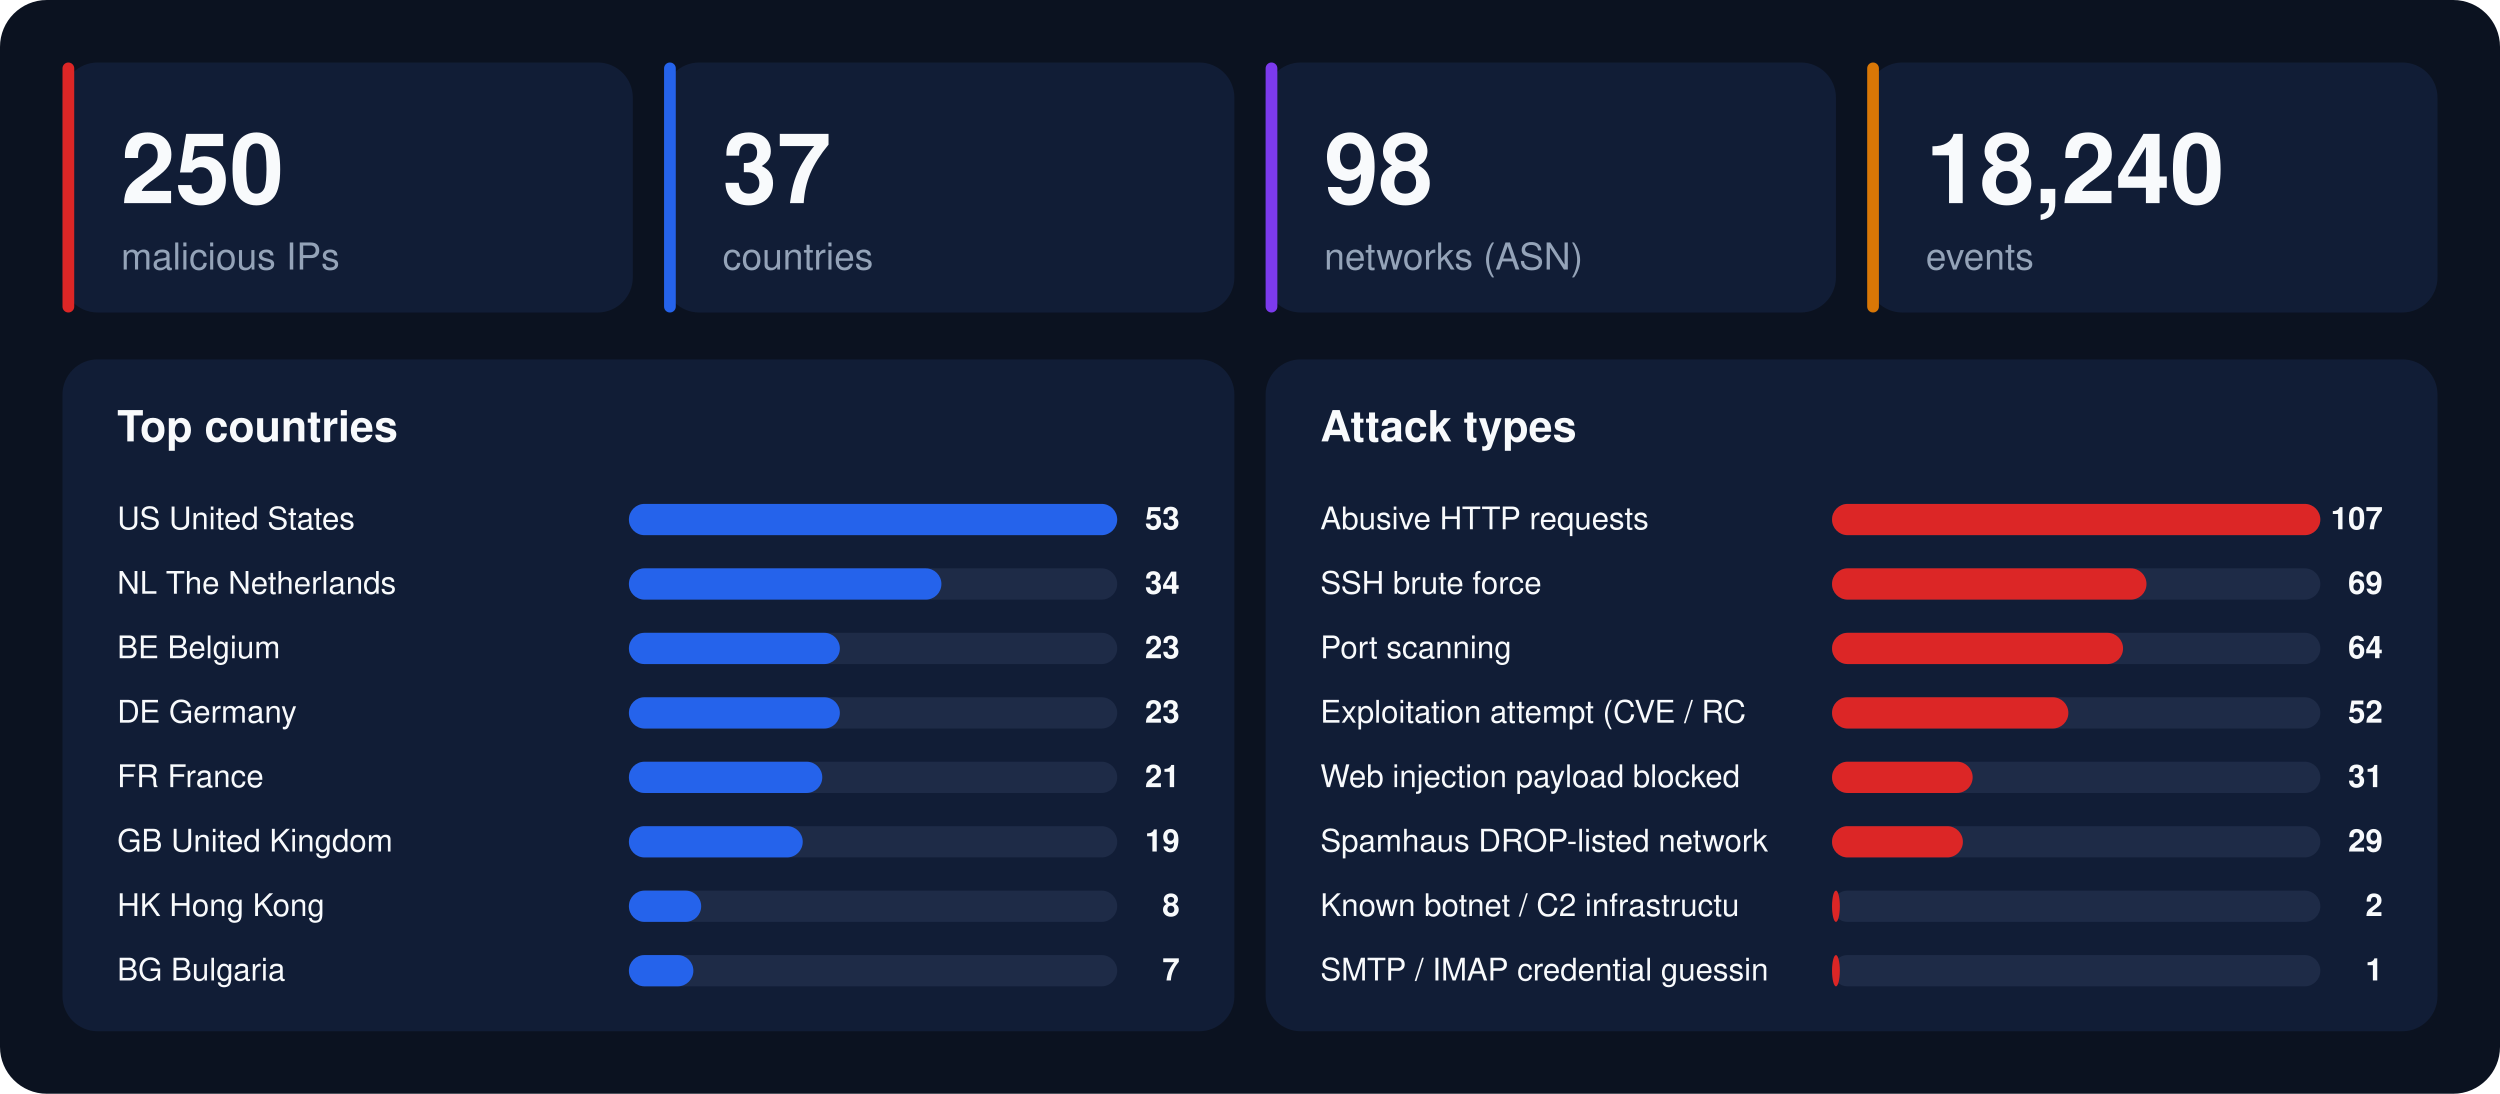
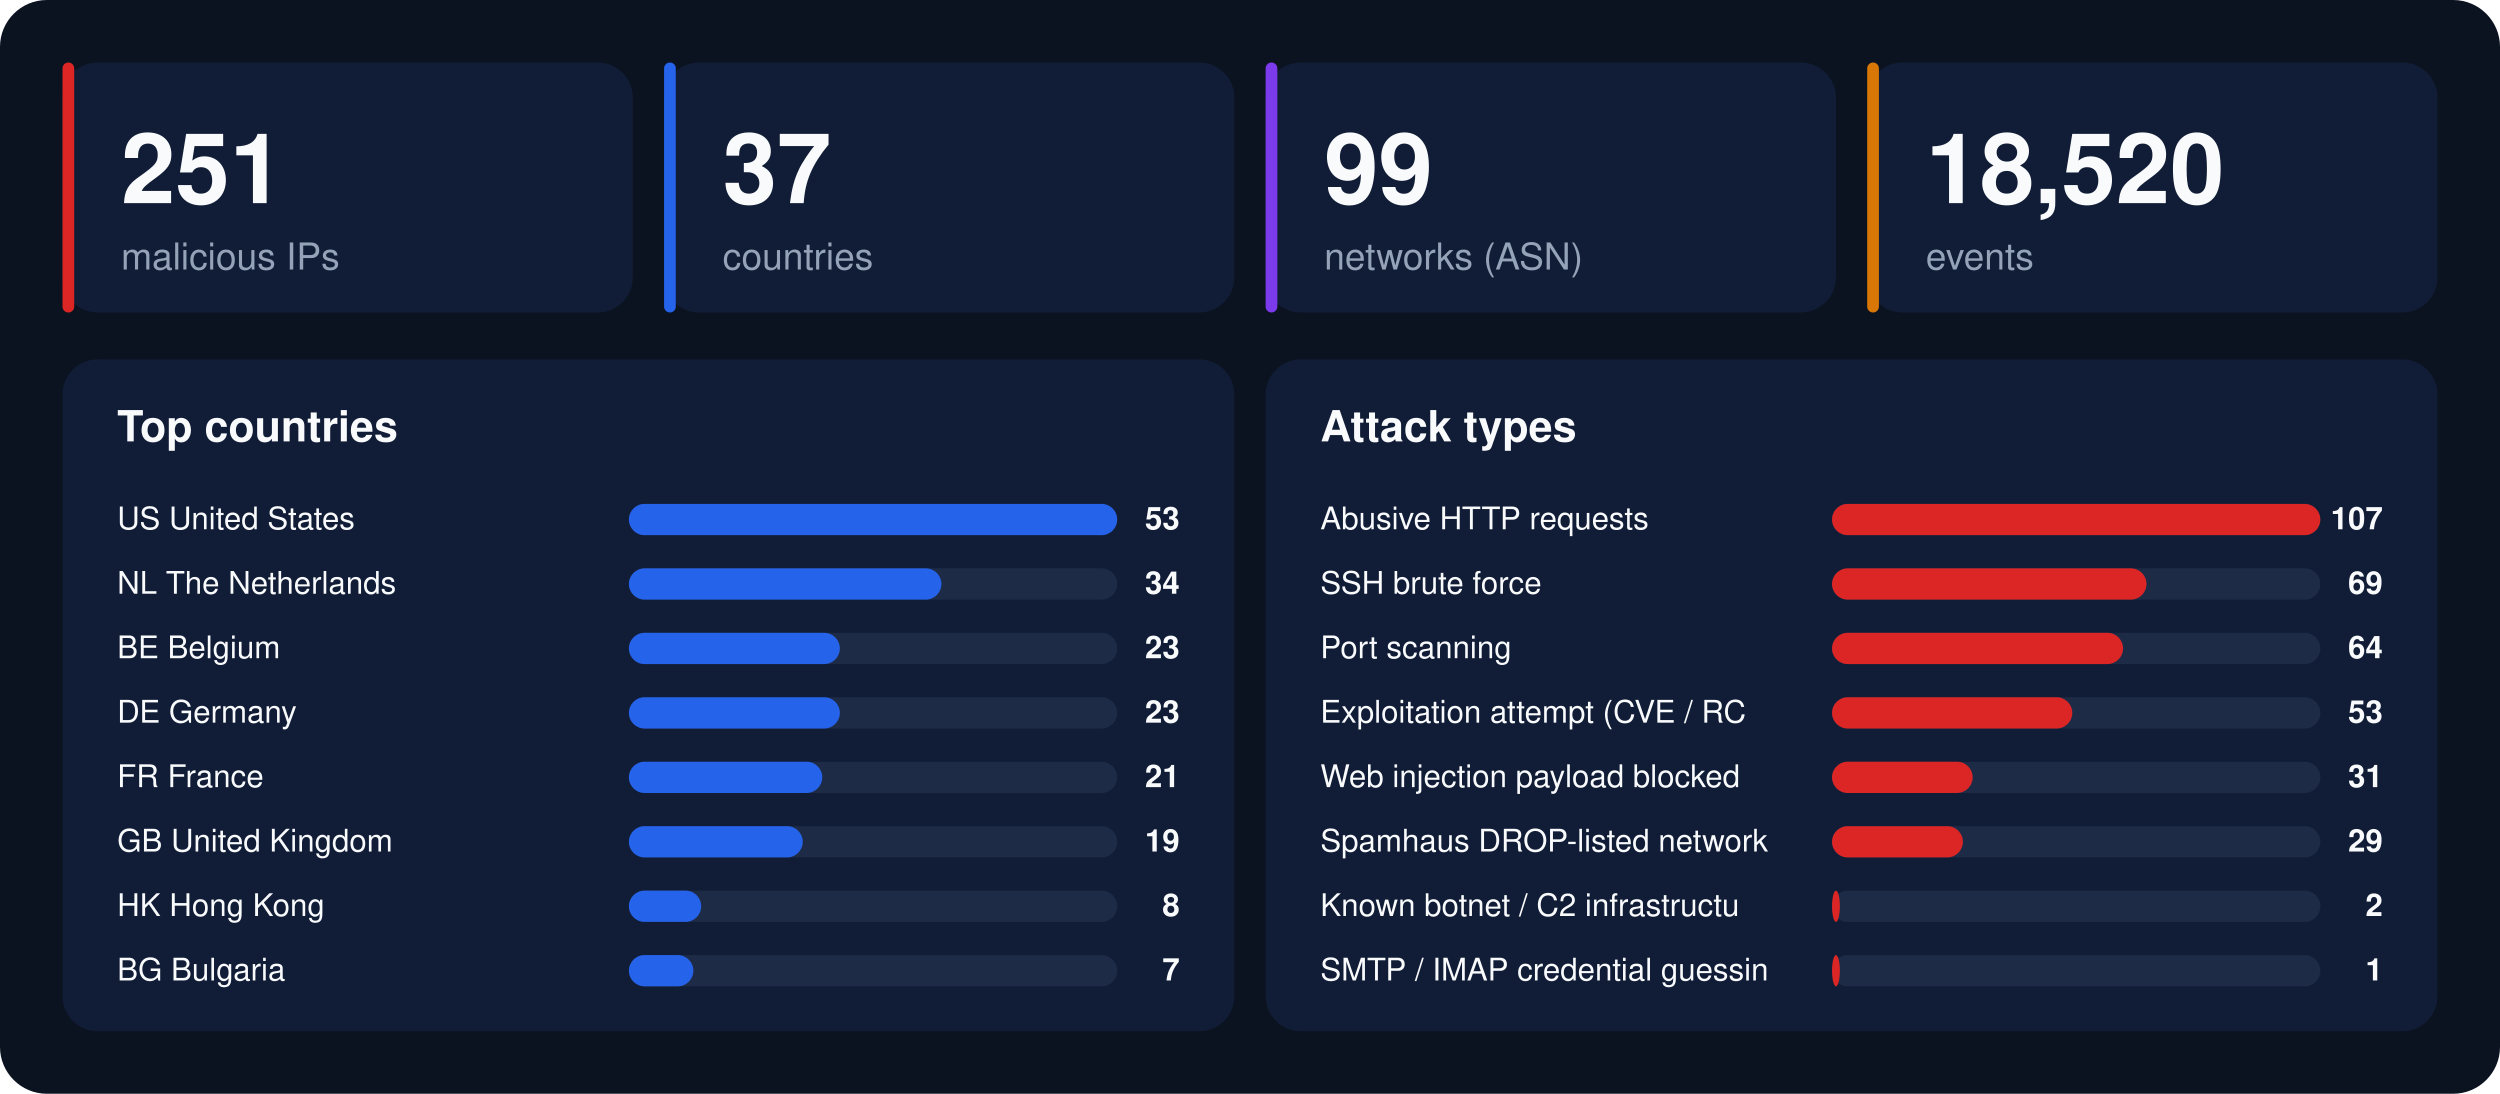
<svg xmlns="http://www.w3.org/2000/svg" width="1280" height="560" viewBox="0 0 1280 560" font-family="-apple-system,BlinkMacSystemFont,'Segoe UI',Helvetica,Arial,sans-serif">
  <rect width="1280" height="560" rx="24" fill="#0b1220" />
  <rect x="32" y="32" width="292" height="128" rx="18" fill="#111d36" />
  <rect x="32" y="32" width="6" height="128" rx="3" fill="#dc2626" />
-   <text x="62" y="104" font-size="50" font-weight="800" fill="#f8fafc">250</text>
+   <text x="62" y="104" font-size="50" font-weight="800" fill="#f8fafc">251</text>
  <text x="62" y="138" font-size="19" fill="#94a3b8">malicious IPs</text>
  <rect x="340" y="32" width="292" height="128" rx="18" fill="#111d36" />
  <rect x="340" y="32" width="6" height="128" rx="3" fill="#2563eb" />
  <text x="370" y="104" font-size="50" font-weight="800" fill="#f8fafc">37</text>
  <text x="370" y="138" font-size="19" fill="#94a3b8">countries</text>
  <rect x="648" y="32" width="292" height="128" rx="18" fill="#111d36" />
  <rect x="648" y="32" width="6" height="128" rx="3" fill="#7c3aed" />
-   <text x="678" y="104" font-size="50" font-weight="800" fill="#f8fafc">98</text>
+   <text x="678" y="104" font-size="50" font-weight="800" fill="#f8fafc">99</text>
  <text x="678" y="138" font-size="19" fill="#94a3b8">networks (ASN)</text>
  <rect x="956" y="32" width="292" height="128" rx="18" fill="#111d36" />
  <rect x="956" y="32" width="6" height="128" rx="3" fill="#d97706" />
-   <text x="986" y="104" font-size="50" font-weight="800" fill="#f8fafc">18,240</text>
+   <text x="986" y="104" font-size="50" font-weight="800" fill="#f8fafc">18,520</text>
  <text x="986" y="138" font-size="19" fill="#94a3b8">events</text>
  <rect x="32" y="184" width="600" height="344" rx="18" fill="#111d36" />
  <text x="60" y="226" font-size="22" font-weight="700" fill="#f8fafc">Top countries</text>
  <text x="60" y="271" font-size="16" fill="#f8fafc">US  United States</text>
  <rect x="322" y="258" width="250" height="16" rx="8" fill="#1e2b47" />
  <rect x="322" y="258" width="250" height="16" rx="8" fill="#2563eb" />
  <text x="604" y="271" font-size="16" font-weight="700" text-anchor="end" fill="#f8fafc">53</text>
  <text x="60" y="304" font-size="16" fill="#f8fafc">NL  The Netherlands</text>
  <rect x="322" y="291" width="250" height="16" rx="8" fill="#1e2b47" />
  <rect x="322" y="291" width="160" height="16" rx="8" fill="#2563eb" />
  <text x="604" y="304" font-size="16" font-weight="700" text-anchor="end" fill="#f8fafc">34</text>
  <text x="60" y="337" font-size="16" fill="#f8fafc">BE  Belgium</text>
  <rect x="322" y="324" width="250" height="16" rx="8" fill="#1e2b47" />
  <rect x="322" y="324" width="108" height="16" rx="8" fill="#2563eb" />
  <text x="604" y="337" font-size="16" font-weight="700" text-anchor="end" fill="#f8fafc">23</text>
  <text x="60" y="370" font-size="16" fill="#f8fafc">DE  Germany</text>
  <rect x="322" y="357" width="250" height="16" rx="8" fill="#1e2b47" />
  <rect x="322" y="357" width="108" height="16" rx="8" fill="#2563eb" />
  <text x="604" y="370" font-size="16" font-weight="700" text-anchor="end" fill="#f8fafc">23</text>
  <text x="60" y="403" font-size="16" fill="#f8fafc">FR  France</text>
  <rect x="322" y="390" width="250" height="16" rx="8" fill="#1e2b47" />
  <rect x="322" y="390" width="99" height="16" rx="8" fill="#2563eb" />
  <text x="604" y="403" font-size="16" font-weight="700" text-anchor="end" fill="#f8fafc">21</text>
  <text x="60" y="436" font-size="16" fill="#f8fafc">GB  United Kingdom</text>
  <rect x="322" y="423" width="250" height="16" rx="8" fill="#1e2b47" />
  <rect x="322" y="423" width="89" height="16" rx="8" fill="#2563eb" />
  <text x="604" y="436" font-size="16" font-weight="700" text-anchor="end" fill="#f8fafc">19</text>
  <text x="60" y="469" font-size="16" fill="#f8fafc">HK  Hong Kong</text>
  <rect x="322" y="456" width="250" height="16" rx="8" fill="#1e2b47" />
  <rect x="322" y="456" width="37" height="16" rx="8" fill="#2563eb" />
  <text x="604" y="469" font-size="16" font-weight="700" text-anchor="end" fill="#f8fafc">8</text>
  <text x="60" y="502" font-size="16" fill="#f8fafc">BG  Bulgaria</text>
  <rect x="322" y="489" width="250" height="16" rx="8" fill="#1e2b47" />
  <rect x="322" y="489" width="33" height="16" rx="8" fill="#2563eb" />
  <text x="604" y="502" font-size="16" font-weight="700" text-anchor="end" fill="#f8fafc">7</text>
  <rect x="648" y="184" width="600" height="344" rx="18" fill="#111d36" />
  <text x="676" y="226" font-size="22" font-weight="700" fill="#f8fafc">Attack types</text>
  <text x="676" y="271" font-size="16" fill="#f8fafc">Abusive HTTP requests</text>
  <rect x="938" y="258" width="250" height="16" rx="8" fill="#1e2b47" />
  <rect x="938" y="258" width="250" height="16" rx="8" fill="#dc2626" />
  <text x="1220" y="271" font-size="16" font-weight="700" text-anchor="end" fill="#f8fafc">107</text>
  <text x="676" y="304" font-size="16" fill="#f8fafc">SSH brute force</text>
  <rect x="938" y="291" width="250" height="16" rx="8" fill="#1e2b47" />
  <rect x="938" y="291" width="161" height="16" rx="8" fill="#dc2626" />
  <text x="1220" y="304" font-size="16" font-weight="700" text-anchor="end" fill="#f8fafc">69</text>
  <text x="676" y="337" font-size="16" fill="#f8fafc">Port scanning</text>
  <rect x="938" y="324" width="250" height="16" rx="8" fill="#1e2b47" />
  <rect x="938" y="324" width="149" height="16" rx="8" fill="#dc2626" />
  <text x="1220" y="337" font-size="16" font-weight="700" text-anchor="end" fill="#f8fafc">64</text>
  <text x="676" y="370" font-size="16" fill="#f8fafc">Exploitation attempt (CVE / RC</text>
  <rect x="938" y="357" width="250" height="16" rx="8" fill="#1e2b47" />
-   <rect x="938" y="357" width="121" height="16" rx="8" fill="#dc2626" />
-   <text x="1220" y="370" font-size="16" font-weight="700" text-anchor="end" fill="#f8fafc">52</text>
+   <rect x="938" y="357" width="123" height="16" rx="8" fill="#dc2626" />
+   <text x="1220" y="370" font-size="16" font-weight="700" text-anchor="end" fill="#f8fafc">53</text>
  <text x="676" y="403" font-size="16" fill="#f8fafc">Web injection payload blocked </text>
  <rect x="938" y="390" width="250" height="16" rx="8" fill="#1e2b47" />
  <rect x="938" y="390" width="72" height="16" rx="8" fill="#dc2626" />
  <text x="1220" y="403" font-size="16" font-weight="700" text-anchor="end" fill="#f8fafc">31</text>
  <text x="676" y="436" font-size="16" fill="#f8fafc">Spamhaus DROP-listed network</text>
  <rect x="938" y="423" width="250" height="16" rx="8" fill="#1e2b47" />
  <rect x="938" y="423" width="67" height="16" rx="8" fill="#dc2626" />
  <text x="1220" y="436" font-size="16" font-weight="700" text-anchor="end" fill="#f8fafc">29</text>
  <text x="676" y="469" font-size="16" fill="#f8fafc">Known botnet / C2 infrastructu</text>
  <rect x="938" y="456" width="250" height="16" rx="8" fill="#1e2b47" />
  <rect x="938" y="456" width="4" height="16" rx="8" fill="#dc2626" />
  <text x="1220" y="469" font-size="16" font-weight="700" text-anchor="end" fill="#f8fafc">2</text>
  <text x="676" y="502" font-size="16" fill="#f8fafc">SMTP / IMAP credential guessin</text>
  <rect x="938" y="489" width="250" height="16" rx="8" fill="#1e2b47" />
  <rect x="938" y="489" width="4" height="16" rx="8" fill="#dc2626" />
  <text x="1220" y="502" font-size="16" font-weight="700" text-anchor="end" fill="#f8fafc">1</text>
</svg>
